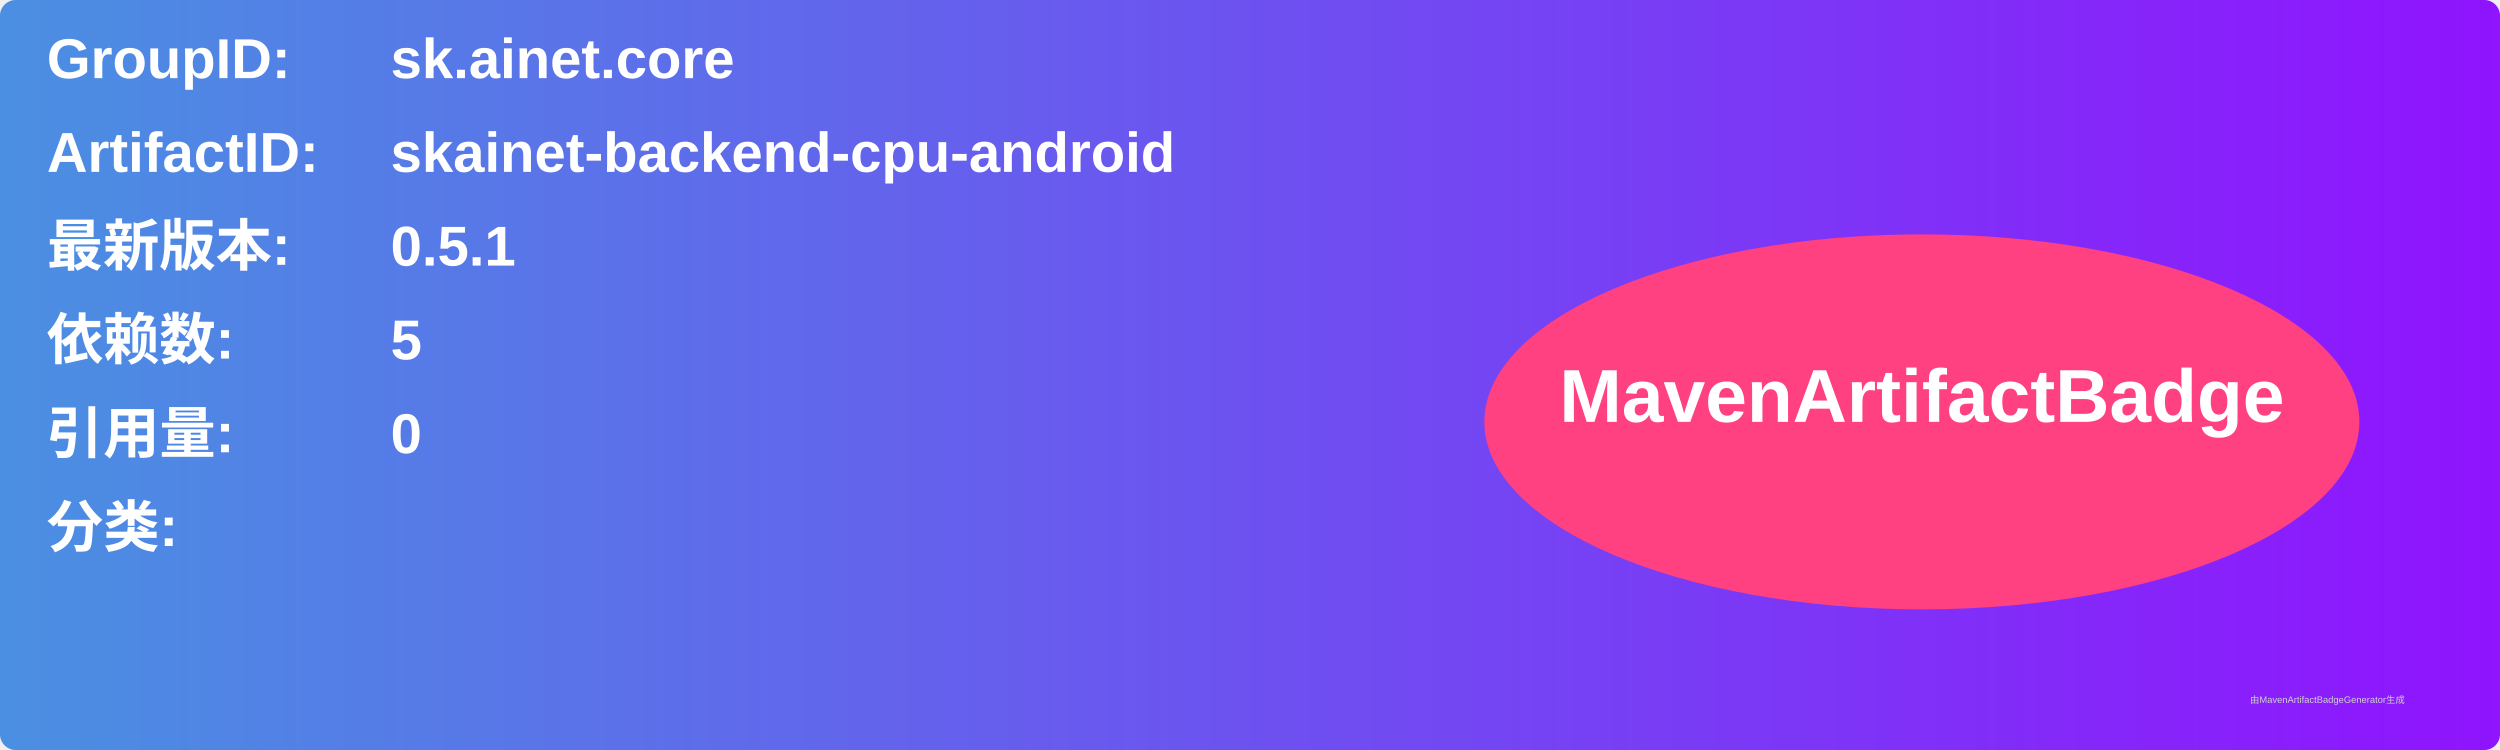
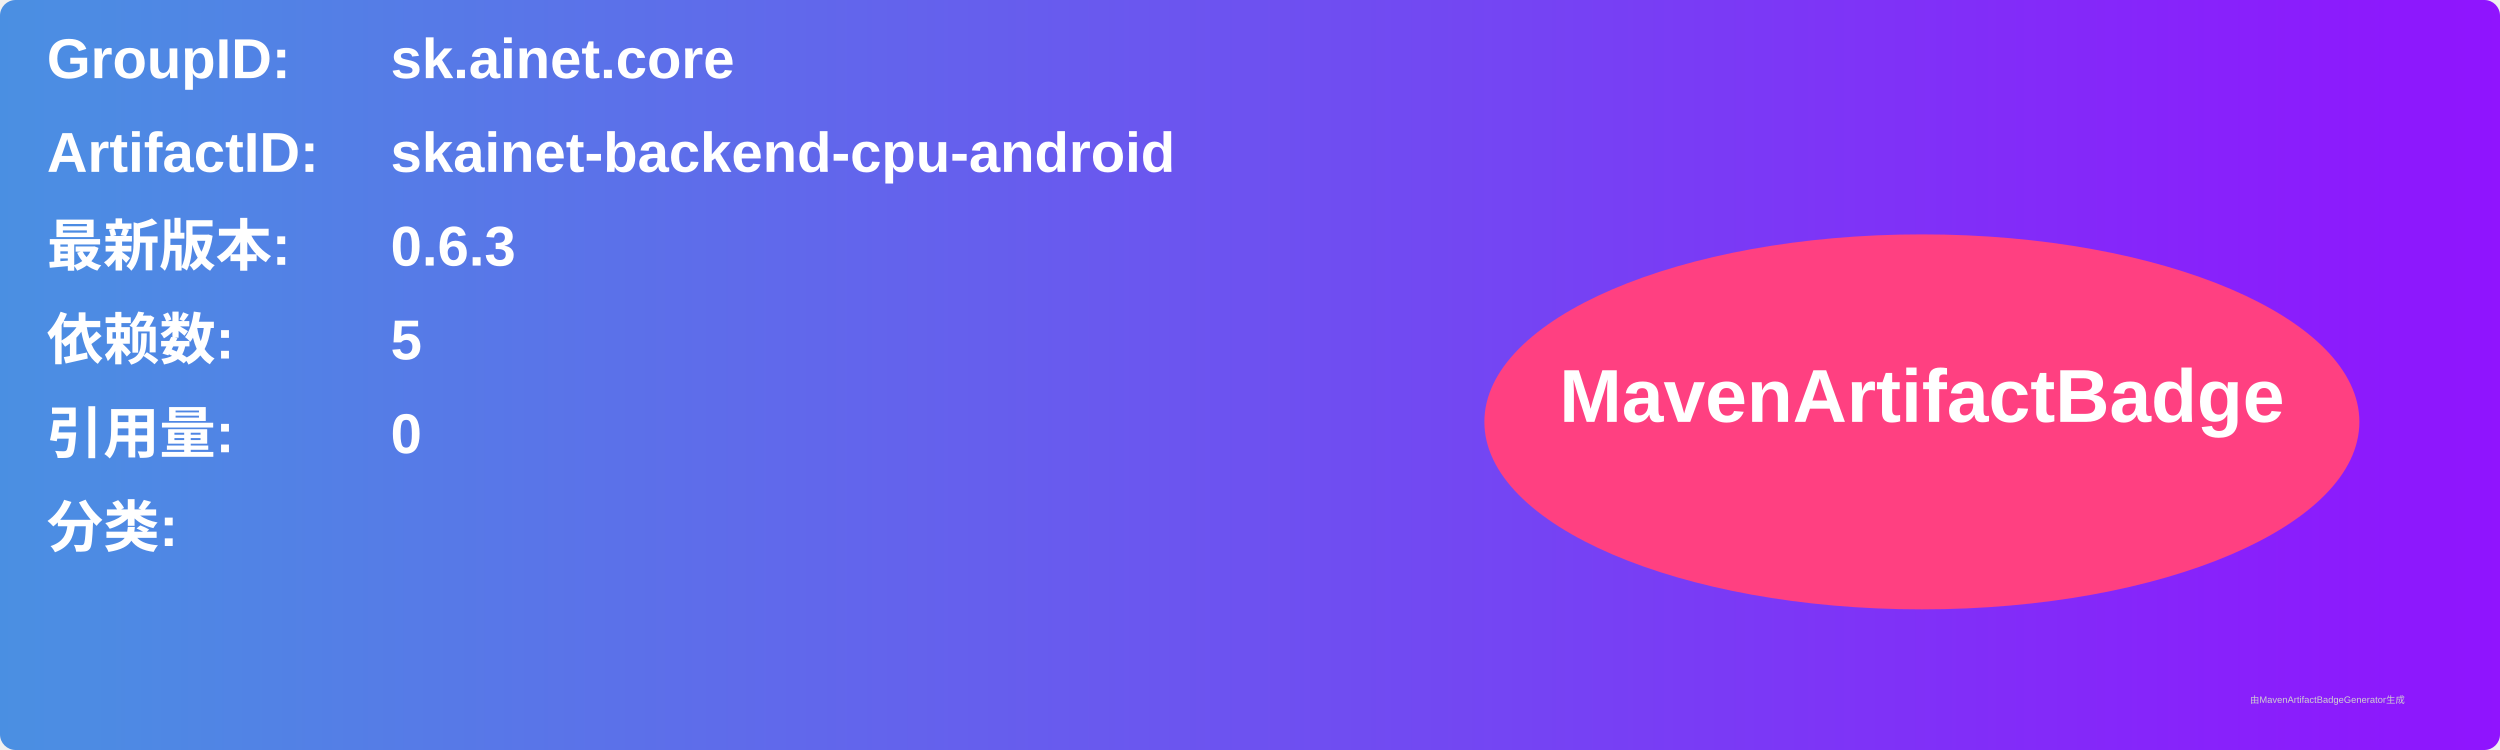
<svg xmlns="http://www.w3.org/2000/svg" width="800" height="240" viewBox="0 0 800 240">
  <linearGradient id="grad" x1="0%" y1="0%" x2="100%" y2="0%">
    <stop offset="0%" stop-color="#4a90e2" />
    <stop offset="100%" stop-color="#9013fe" />
  </linearGradient>
  <rect width="100%" height="100%" rx="5" ry="5" fill="url(#grad)" />
  <g transform="translate(15, 15)">
    <text x="0" y="10" font-family="Arial" font-size="18" fill="white" font-weight="bold" width="260">GroupID:</text>
    <text x="110" y="10" font-family="Arial" font-size="18" fill="white" font-weight="bold" width="460">sk.ainet.core</text>
    <text x="0" y="40" font-family="Arial" font-size="18" fill="white" font-weight="bold" width="260">ArtifactID:</text>
    <text x="110" y="40" font-family="Arial" font-size="18" fill="white" font-weight="bold" width="460">skainet-backend-cpu-android</text>
    <text x="0" y="70" font-family="Arial" font-size="18" fill="white" font-weight="bold">最新版本:</text>
    <text x="110" y="70" font-family="Arial" font-size="18" fill="white" font-weight="bold">
-       <tspan font-weight="bold">0.5.1</tspan>
+       <tspan font-weight="bold">0.6.3</tspan>
    </text>
    <text x="0" y="100" font-family="Arial" font-size="18" fill="white" font-weight="bold">依赖数: </text>
    <text x="110" y="100" font-family="Arial" font-size="18" fill="white">
      <tspan font-weight="bold">5</tspan>
    </text>
    <text x="0" y="130" font-family="Arial" font-size="18" fill="white" font-weight="bold">引用量: </text>
    <text x="110" y="130" font-family="Arial" font-size="18" fill="white">
      <tspan font-weight="bold">0</tspan>
    </text>
    <text x="0" y="160" font-family="Arial" font-size="18" fill="white" font-weight="bold">分类:</text>
    <text x="10" y="190" font-family="Arial" font-size="10" fill="white">
      <tspan font-weight="bold" />
    </text>
    <ellipse cx="600" cy="120" rx="140" ry="60" fill="#ff4081" />
    <text x="600" y="120" text-anchor="middle" font-family="Arial" font-size="24" fill="white" font-weight="bold">MavenArtifactBadge</text>
  </g>
  <text x="720" y="225" font-family="Arial" font-size="3" fill="#d0d0d0">由MavenArtifactBadgeGenerator生成</text>
</svg>
